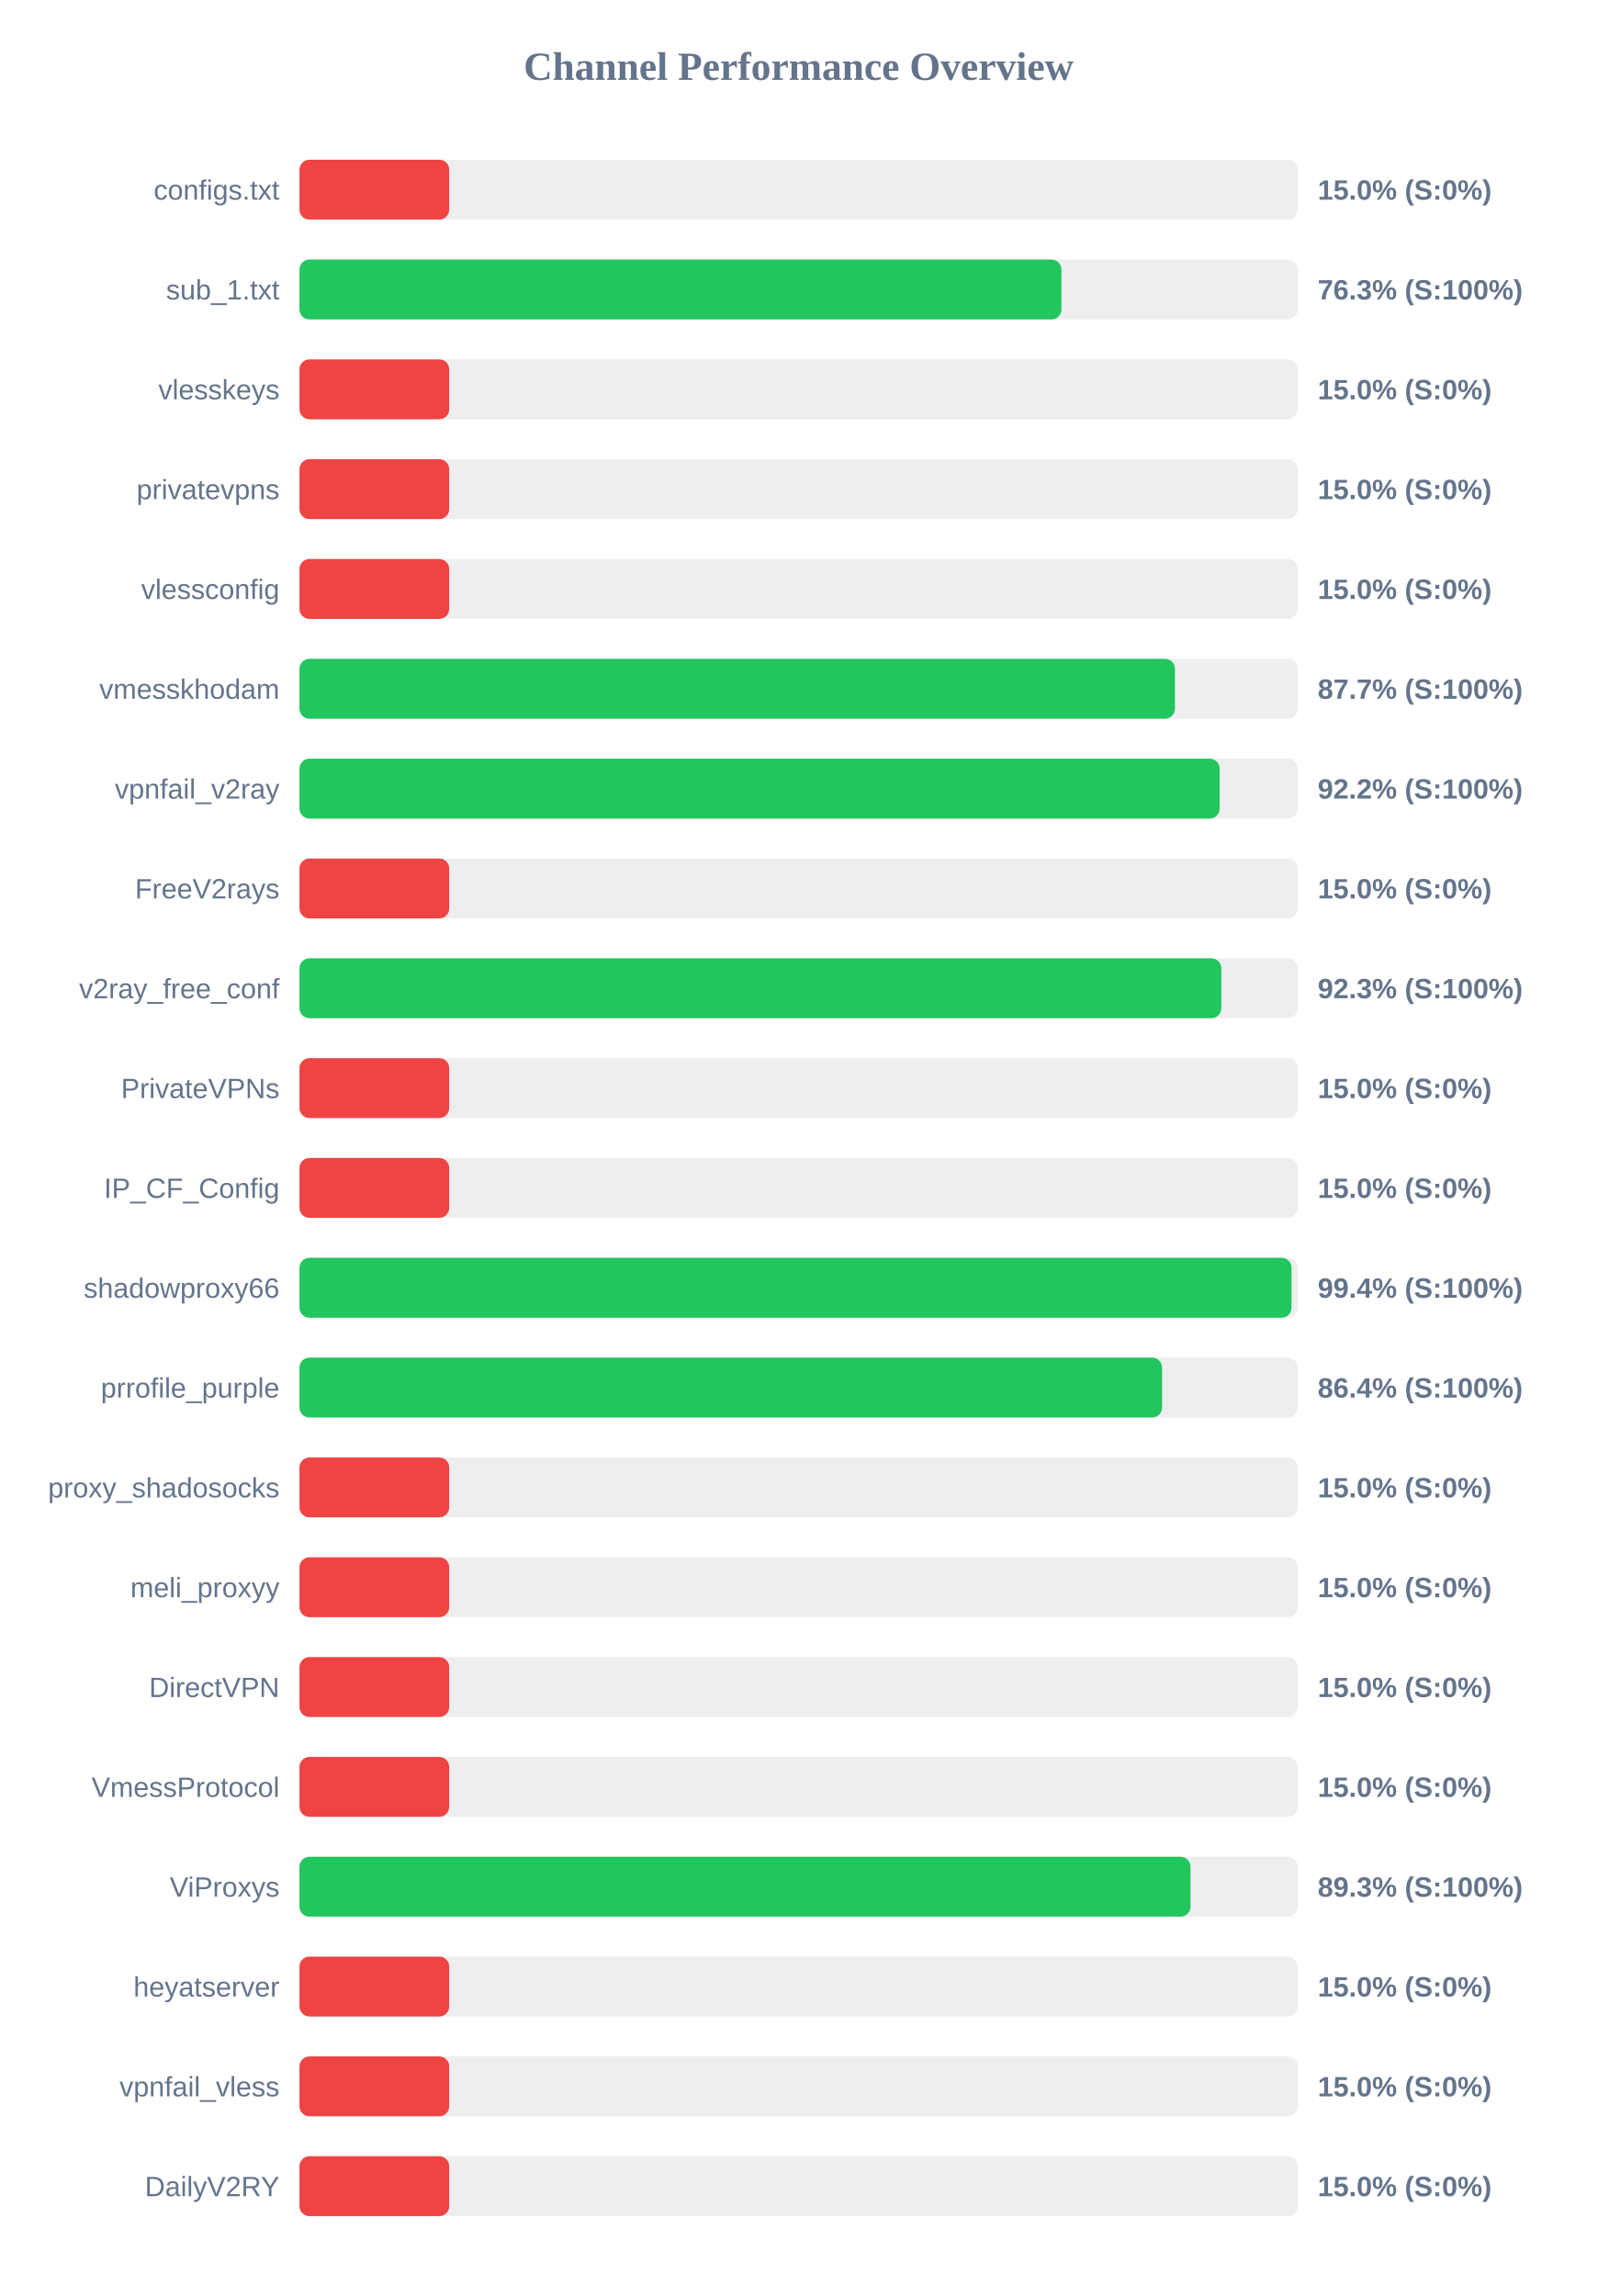
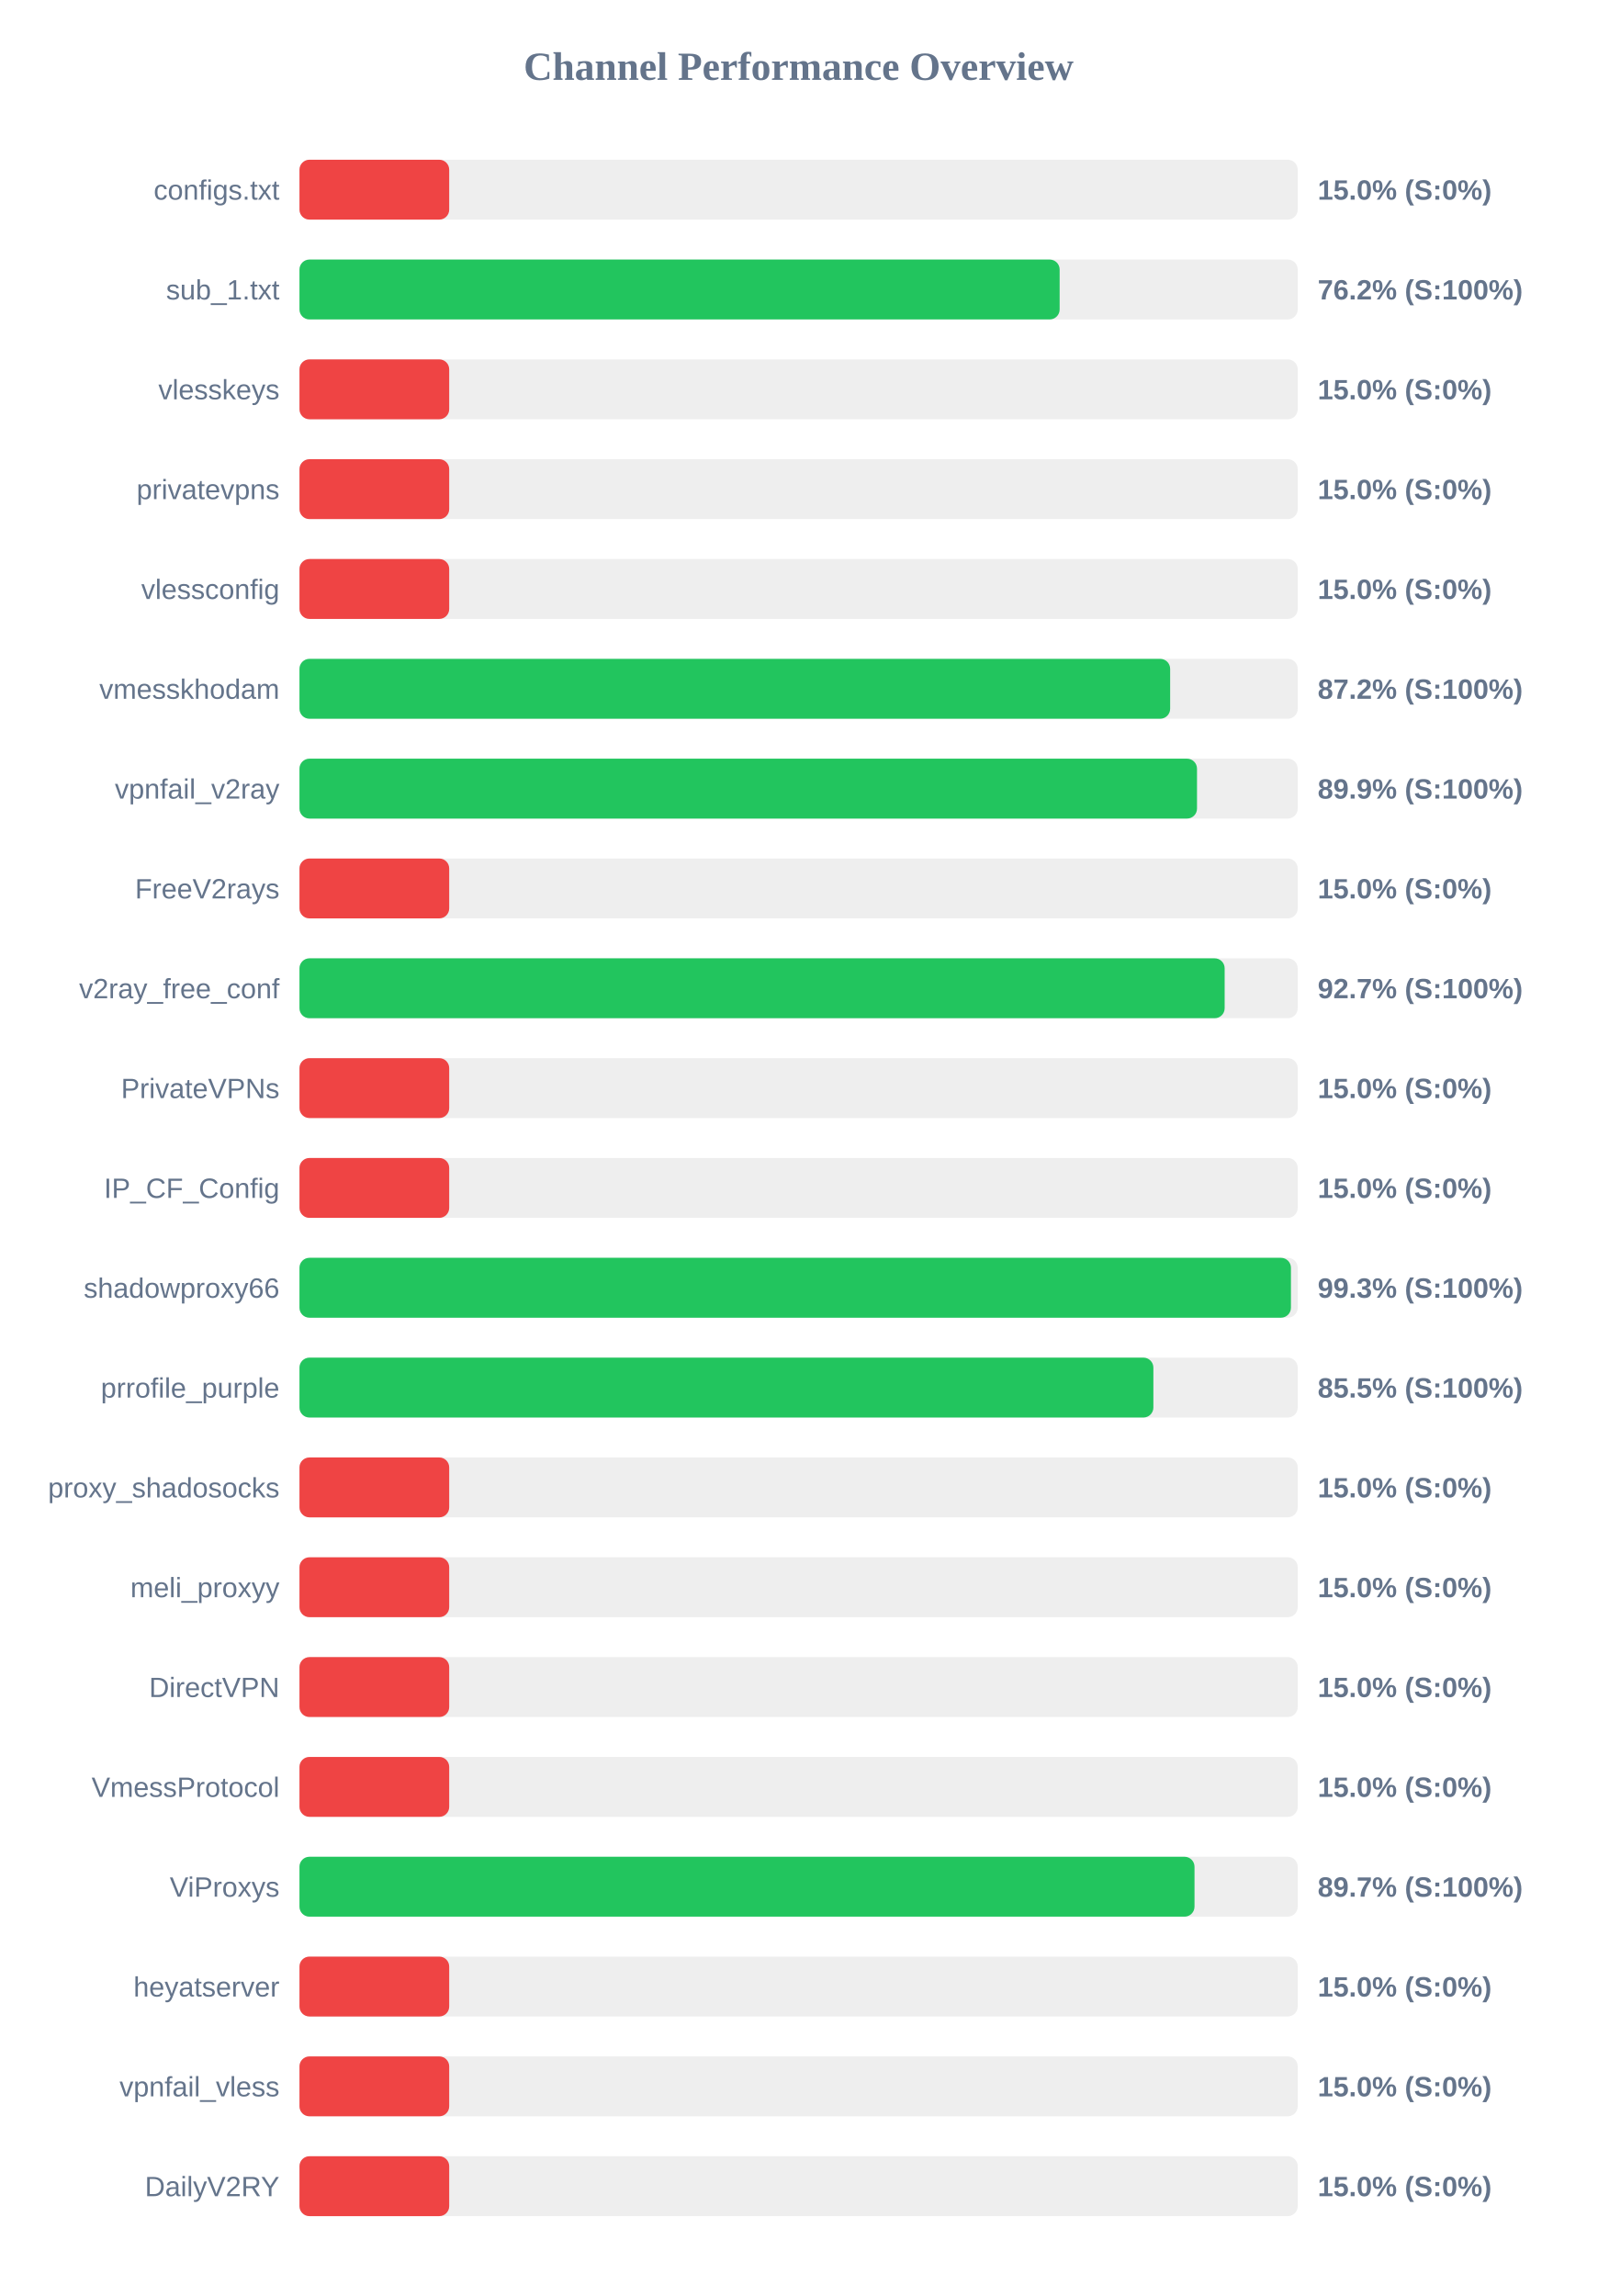
<svg xmlns="http://www.w3.org/2000/svg" width="800" height="1150" version="1.1">
  <style>
        .row { font: 14px Arial; fill: #64748b; }
        .score { font: bold 14px Arial; fill: #64748b; }
    </style>
  <text x="400" y="40" text-anchor="middle" font-size="20px" font-weight="bold" fill="#64748b">Channel Performance Overview</text>
  <rect x="150" y="80" width="500" height="30" fill="#eee" rx="5" />
  <rect x="150" y="80" width="75.0" height="30" fill="#ef4444" rx="5" />
  <text x="140" y="100" text-anchor="end" class="row">configs.txt</text>
  <text x="660" y="100" text-anchor="start" class="score">15.0% (S:0%)</text>
  <rect x="150" y="130" width="500" height="30" fill="#eee" rx="5" />
-   <rect x="150" y="130" width="381.65" height="30" fill="#22c55e" rx="5" />
+   <rect x="150" y="130" width="380.75" height="30" fill="#22c55e" rx="5" />
  <text x="140" y="150" text-anchor="end" class="row">sub_1.txt</text>
-   <text x="660" y="150" text-anchor="start" class="score">76.3% (S:100%)</text>
+   <text x="660" y="150" text-anchor="start" class="score">76.2% (S:100%)</text>
  <rect x="150" y="180" width="500" height="30" fill="#eee" rx="5" />
  <rect x="150" y="180" width="75.0" height="30" fill="#ef4444" rx="5" />
  <text x="140" y="200" text-anchor="end" class="row">vlesskeys</text>
  <text x="660" y="200" text-anchor="start" class="score">15.0% (S:0%)</text>
  <rect x="150" y="230" width="500" height="30" fill="#eee" rx="5" />
  <rect x="150" y="230" width="75.0" height="30" fill="#ef4444" rx="5" />
  <text x="140" y="250" text-anchor="end" class="row">privatevpns</text>
  <text x="660" y="250" text-anchor="start" class="score">15.0% (S:0%)</text>
  <rect x="150" y="280" width="500" height="30" fill="#eee" rx="5" />
  <rect x="150" y="280" width="75.0" height="30" fill="#ef4444" rx="5" />
  <text x="140" y="300" text-anchor="end" class="row">vlessconfig</text>
  <text x="660" y="300" text-anchor="start" class="score">15.0% (S:0%)</text>
  <rect x="150" y="330" width="500" height="30" fill="#eee" rx="5" />
-   <rect x="150" y="330" width="438.5" height="30" fill="#22c55e" rx="5" />
+   <rect x="150" y="330" width="436.1" height="30" fill="#22c55e" rx="5" />
  <text x="140" y="350" text-anchor="end" class="row">vmesskhodam</text>
-   <text x="660" y="350" text-anchor="start" class="score">87.7% (S:100%)</text>
+   <text x="660" y="350" text-anchor="start" class="score">87.2% (S:100%)</text>
  <rect x="150" y="380" width="500" height="30" fill="#eee" rx="5" />
-   <rect x="150" y="380" width="460.9" height="30" fill="#22c55e" rx="5" />
+   <rect x="150" y="380" width="449.55" height="30" fill="#22c55e" rx="5" />
  <text x="140" y="400" text-anchor="end" class="row">vpnfail_v2ray</text>
-   <text x="660" y="400" text-anchor="start" class="score">92.2% (S:100%)</text>
+   <text x="660" y="400" text-anchor="start" class="score">89.9% (S:100%)</text>
  <rect x="150" y="430" width="500" height="30" fill="#eee" rx="5" />
  <rect x="150" y="430" width="75.0" height="30" fill="#ef4444" rx="5" />
  <text x="140" y="450" text-anchor="end" class="row">FreeV2rays</text>
  <text x="660" y="450" text-anchor="start" class="score">15.0% (S:0%)</text>
  <rect x="150" y="480" width="500" height="30" fill="#eee" rx="5" />
-   <rect x="150" y="480" width="461.75" height="30" fill="#22c55e" rx="5" />
+   <rect x="150" y="480" width="463.4" height="30" fill="#22c55e" rx="5" />
  <text x="140" y="500" text-anchor="end" class="row">v2ray_free_conf</text>
-   <text x="660" y="500" text-anchor="start" class="score">92.3% (S:100%)</text>
+   <text x="660" y="500" text-anchor="start" class="score">92.7% (S:100%)</text>
  <rect x="150" y="530" width="500" height="30" fill="#eee" rx="5" />
  <rect x="150" y="530" width="75.0" height="30" fill="#ef4444" rx="5" />
  <text x="140" y="550" text-anchor="end" class="row">PrivateVPNs</text>
  <text x="660" y="550" text-anchor="start" class="score">15.0% (S:0%)</text>
  <rect x="150" y="580" width="500" height="30" fill="#eee" rx="5" />
  <rect x="150" y="580" width="75.0" height="30" fill="#ef4444" rx="5" />
  <text x="140" y="600" text-anchor="end" class="row">IP_CF_Config</text>
  <text x="660" y="600" text-anchor="start" class="score">15.0% (S:0%)</text>
  <rect x="150" y="630" width="500" height="30" fill="#eee" rx="5" />
-   <rect x="150" y="630" width="496.9" height="30" fill="#22c55e" rx="5" />
+   <rect x="150" y="630" width="496.6" height="30" fill="#22c55e" rx="5" />
  <text x="140" y="650" text-anchor="end" class="row">shadowproxy66</text>
-   <text x="660" y="650" text-anchor="start" class="score">99.4% (S:100%)</text>
+   <text x="660" y="650" text-anchor="start" class="score">99.3% (S:100%)</text>
  <rect x="150" y="680" width="500" height="30" fill="#eee" rx="5" />
-   <rect x="150" y="680" width="432.05" height="30" fill="#22c55e" rx="5" />
+   <rect x="150" y="680" width="427.7" height="30" fill="#22c55e" rx="5" />
  <text x="140" y="700" text-anchor="end" class="row">prrofile_purple</text>
-   <text x="660" y="700" text-anchor="start" class="score">86.4% (S:100%)</text>
+   <text x="660" y="700" text-anchor="start" class="score">85.5% (S:100%)</text>
  <rect x="150" y="730" width="500" height="30" fill="#eee" rx="5" />
  <rect x="150" y="730" width="75.0" height="30" fill="#ef4444" rx="5" />
  <text x="140" y="750" text-anchor="end" class="row">proxy_shadosocks</text>
  <text x="660" y="750" text-anchor="start" class="score">15.0% (S:0%)</text>
  <rect x="150" y="780" width="500" height="30" fill="#eee" rx="5" />
  <rect x="150" y="780" width="75.0" height="30" fill="#ef4444" rx="5" />
  <text x="140" y="800" text-anchor="end" class="row">meli_proxyy</text>
  <text x="660" y="800" text-anchor="start" class="score">15.0% (S:0%)</text>
  <rect x="150" y="830" width="500" height="30" fill="#eee" rx="5" />
  <rect x="150" y="830" width="75.0" height="30" fill="#ef4444" rx="5" />
  <text x="140" y="850" text-anchor="end" class="row">DirectVPN</text>
  <text x="660" y="850" text-anchor="start" class="score">15.0% (S:0%)</text>
  <rect x="150" y="880" width="500" height="30" fill="#eee" rx="5" />
  <rect x="150" y="880" width="75.0" height="30" fill="#ef4444" rx="5" />
  <text x="140" y="900" text-anchor="end" class="row">VmessProtocol</text>
  <text x="660" y="900" text-anchor="start" class="score">15.0% (S:0%)</text>
  <rect x="150" y="930" width="500" height="30" fill="#eee" rx="5" />
-   <rect x="150" y="930" width="446.3" height="30" fill="#22c55e" rx="5" />
+   <rect x="150" y="930" width="448.3" height="30" fill="#22c55e" rx="5" />
  <text x="140" y="950" text-anchor="end" class="row">ViProxys</text>
-   <text x="660" y="950" text-anchor="start" class="score">89.3% (S:100%)</text>
+   <text x="660" y="950" text-anchor="start" class="score">89.7% (S:100%)</text>
  <rect x="150" y="980" width="500" height="30" fill="#eee" rx="5" />
  <rect x="150" y="980" width="75.0" height="30" fill="#ef4444" rx="5" />
  <text x="140" y="1000" text-anchor="end" class="row">heyatserver</text>
  <text x="660" y="1000" text-anchor="start" class="score">15.0% (S:0%)</text>
  <rect x="150" y="1030" width="500" height="30" fill="#eee" rx="5" />
  <rect x="150" y="1030" width="75.0" height="30" fill="#ef4444" rx="5" />
  <text x="140" y="1050" text-anchor="end" class="row">vpnfail_vless</text>
  <text x="660" y="1050" text-anchor="start" class="score">15.0% (S:0%)</text>
  <rect x="150" y="1080" width="500" height="30" fill="#eee" rx="5" />
  <rect x="150" y="1080" width="75.0" height="30" fill="#ef4444" rx="5" />
  <text x="140" y="1100" text-anchor="end" class="row">DailyV2RY</text>
  <text x="660" y="1100" text-anchor="start" class="score">15.0% (S:0%)</text>
</svg>
